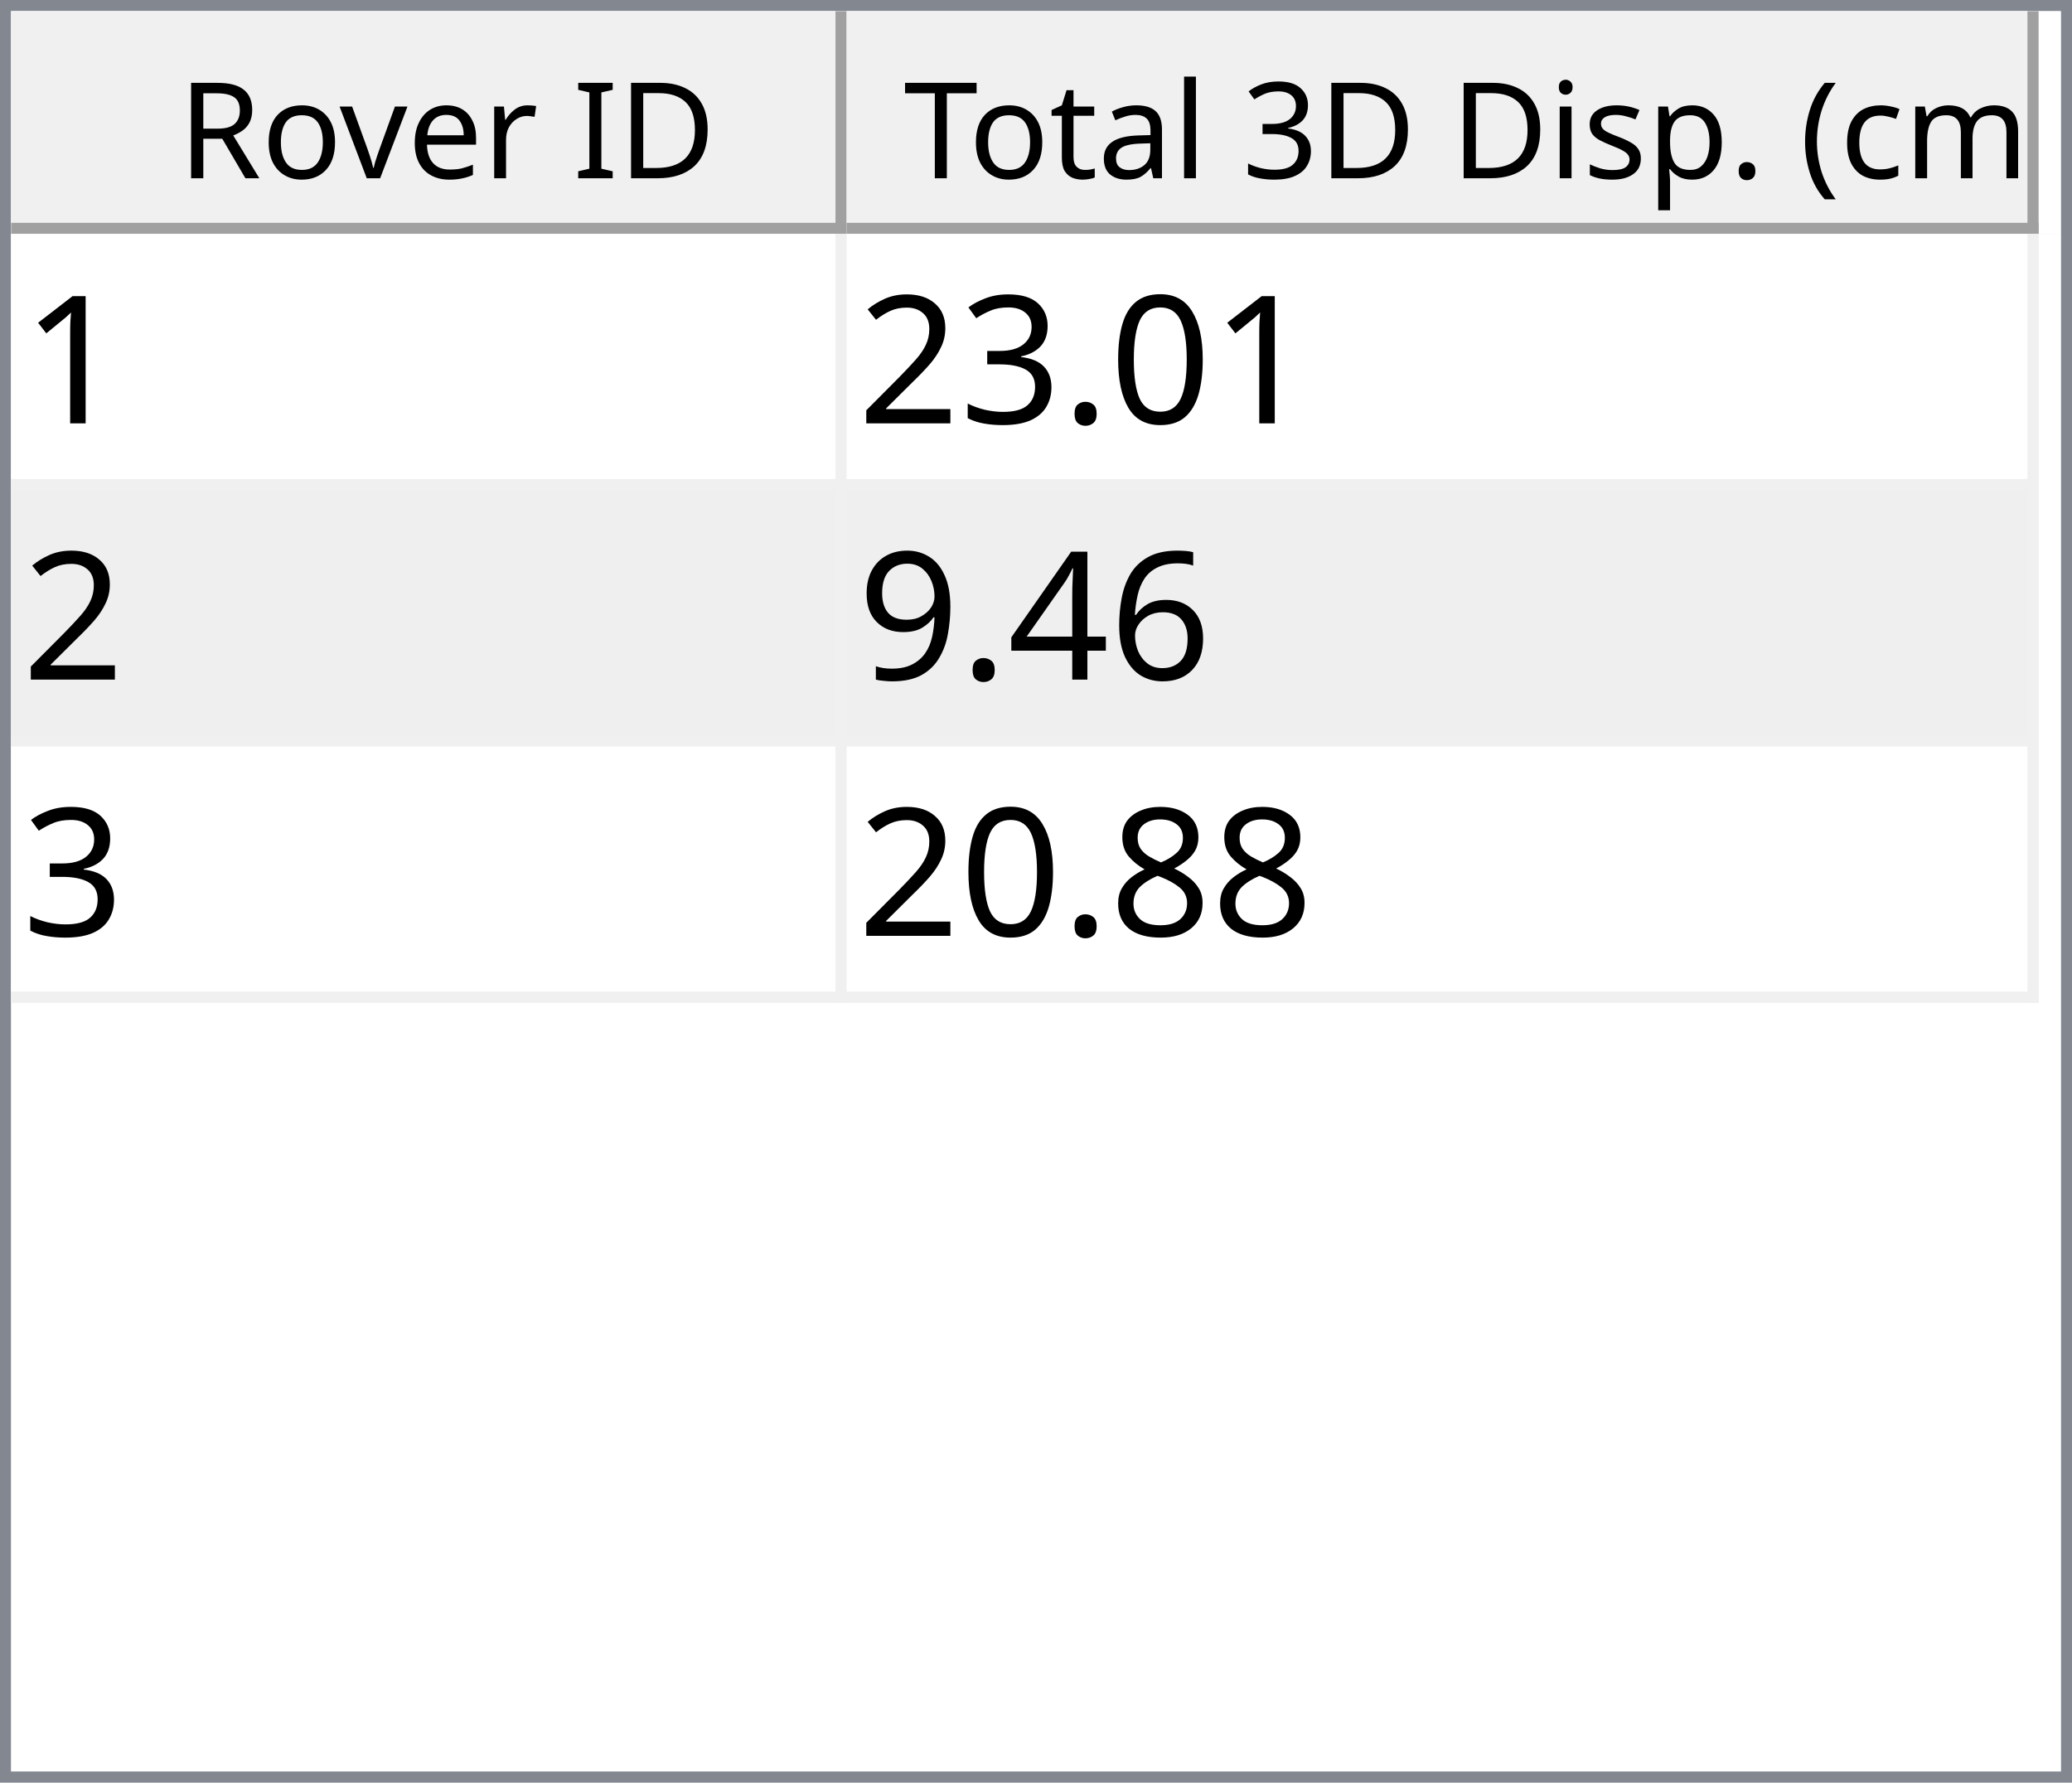
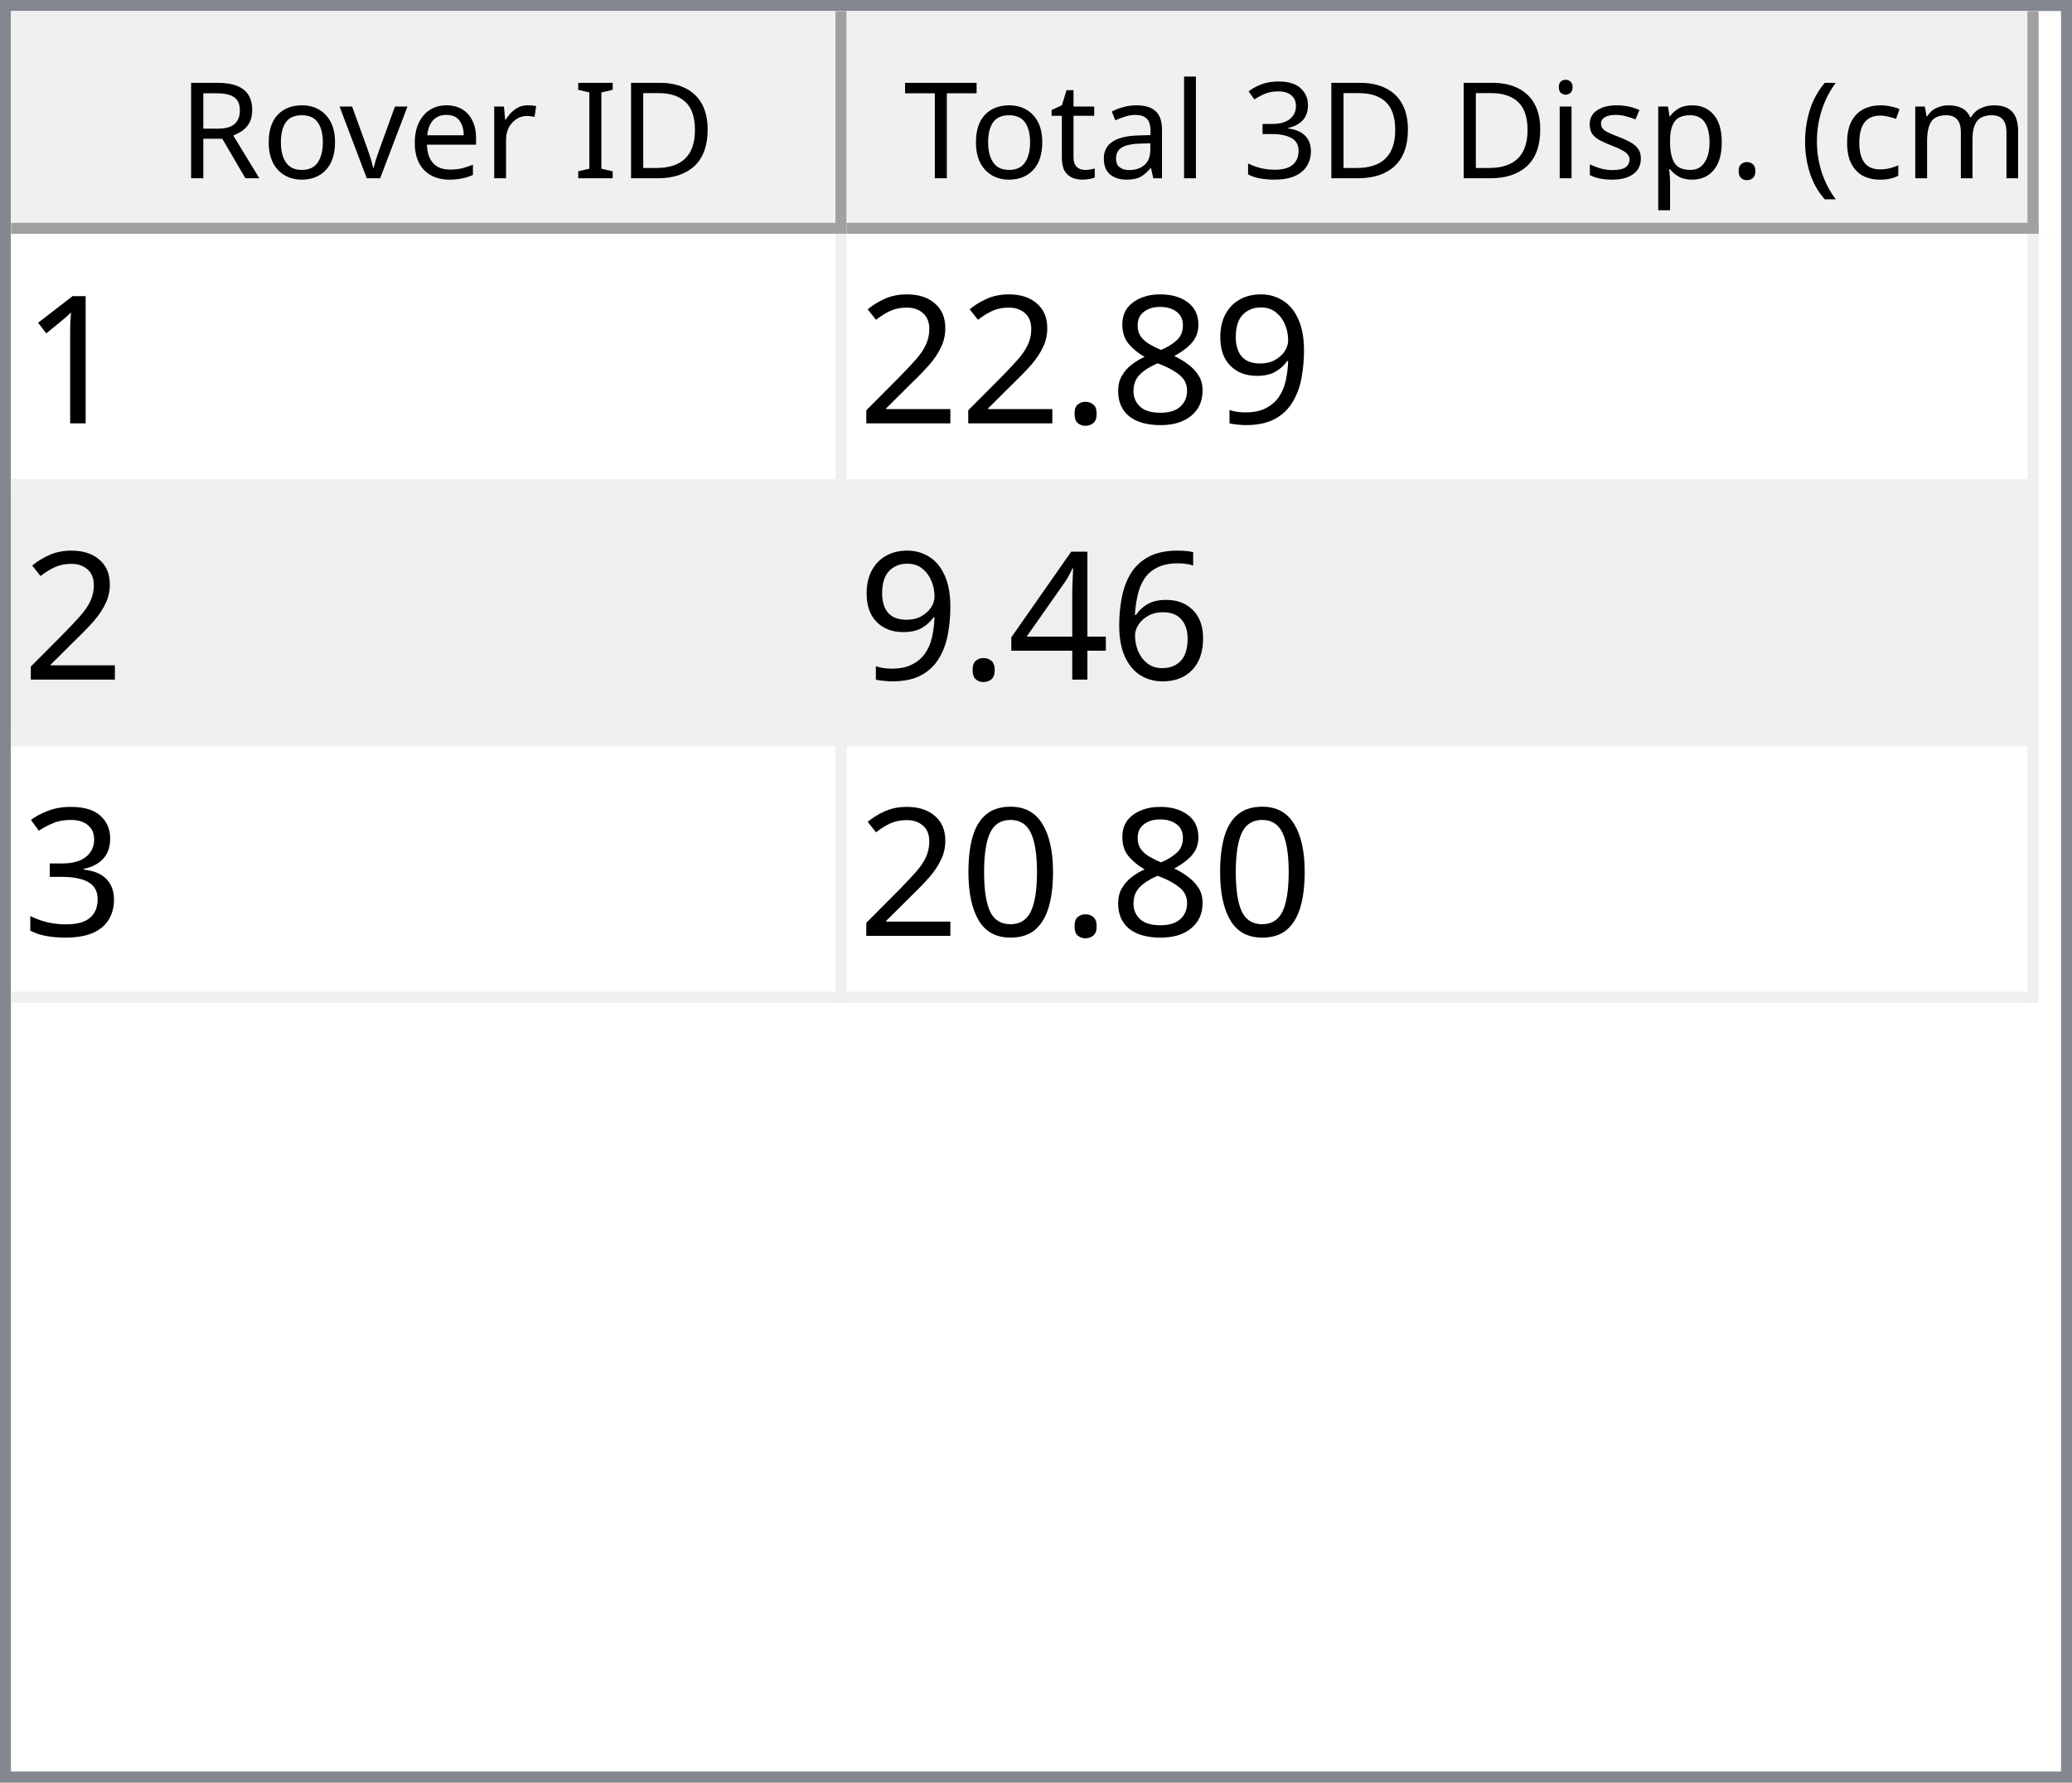
<svg xmlns="http://www.w3.org/2000/svg" style="fill-opacity:1; color-rendering:auto; color-interpolation:auto; text-rendering:auto; stroke:black; stroke-linecap:square; stroke-miterlimit:10; shape-rendering:auto; stroke-opacity:1; fill:black; stroke-dasharray:none; font-weight:normal; stroke-width:1; font-family:'Dialog'; font-style:normal; stroke-linejoin:miter; font-size:12px; stroke-dashoffset:0; image-rendering:auto;" width="186" height="160">
  <defs id="genericDefs" />
  <g>
    <defs id="defs1">
      <clipPath clipPathUnits="userSpaceOnUse" id="clipPath1">
        <path d="M0 0 L186 0 L186 160 L0 160 L0 0 Z" />
      </clipPath>
      <clipPath clipPathUnits="userSpaceOnUse" id="clipPath2">
        <path d="M0 0 L0 160 L186 160 L186 0 Z" />
      </clipPath>
      <clipPath clipPathUnits="userSpaceOnUse" id="clipPath3">
        <path d="M0 0 L0 20 L184 20 L184 0 Z" />
      </clipPath>
      <clipPath clipPathUnits="userSpaceOnUse" id="clipPath4">
        <path d="M0 0 L0 20 L75 20 L75 0 Z" />
      </clipPath>
      <clipPath clipPathUnits="userSpaceOnUse" id="clipPath5">
        <path d="M1 1 L1 19 L74 19 L74 1 Z" />
      </clipPath>
      <clipPath clipPathUnits="userSpaceOnUse" id="clipPath6">
        <path d="M0 0 L0 18 L73 18 L73 0 Z" />
      </clipPath>
      <clipPath clipPathUnits="userSpaceOnUse" id="clipPath7">
        <path d="M-0.5 -0.5 L-0.5 19.5 L74.5 19.5 L74.5 -0.5 Z" />
      </clipPath>
      <clipPath clipPathUnits="userSpaceOnUse" id="clipPath8">
        <path d="M0 0 L0 20 L107 20 L107 0 Z" />
      </clipPath>
      <clipPath clipPathUnits="userSpaceOnUse" id="clipPath9">
        <path d="M1 1 L1 19 L106 19 L106 1 Z" />
      </clipPath>
      <clipPath clipPathUnits="userSpaceOnUse" id="clipPath10">
        <path d="M0 0 L0 18 L105 18 L105 0 Z" />
      </clipPath>
      <clipPath clipPathUnits="userSpaceOnUse" id="clipPath11">
        <path d="M-0.5 -0.5 L-0.5 19.5 L106.5 19.5 L106.5 -0.5 Z" />
      </clipPath>
      <clipPath clipPathUnits="userSpaceOnUse" id="clipPath12">
        <path d="M0 0 L0 138 L184 138 L184 0 Z" />
      </clipPath>
      <clipPath clipPathUnits="userSpaceOnUse" id="clipPath13">
        <path d="M0 0 L0 69 L182 69 L182 0 Z" />
      </clipPath>
      <clipPath clipPathUnits="userSpaceOnUse" id="clipPath14">
        <path d="M-0.5 -0.5 L-0.5 68.5 L181.5 68.5 L181.5 -0.5 Z" />
      </clipPath>
      <clipPath clipPathUnits="userSpaceOnUse" id="clipPath15">
        <path d="M0 0 L0 22 L74 22 L74 0 Z" />
      </clipPath>
      <clipPath clipPathUnits="userSpaceOnUse" id="clipPath16">
        <path d="M0 0 L0 22 L106 22 L106 0 Z" />
      </clipPath>
      <font horiz-adv-x="64.551" id="font1">
        <font-face ascent="107.91" descent="25.098" units-per-em="100" style="font-style:normal; font-family:Segoe UI; font-weight:normal;" />
        <missing-glyph horiz-adv-x="64.551" d="M8.109 0 L8.109 68.266 L56.453 68.266 L56.453 0 L8.109 0 ZM15.328 7.234 L49.219 7.234 L49.219 61.031 L15.328 61.031 L15.328 7.234 Z" />
        <glyph unicode="D" horiz-adv-x="70.117" d="M9.188 0 L9.188 70.016 L28.516 70.016 Q65.531 70.016 65.531 35.891 Q65.531 19.672 55.25 9.836 Q44.969 0 27.734 0 L9.188 0 ZM17.391 62.594 L17.391 7.422 L27.828 7.422 Q41.609 7.422 49.273 14.797 Q56.938 22.172 56.938 35.688 Q56.938 62.594 28.328 62.594 L17.391 62.594 Z" />
        <glyph unicode="I" horiz-adv-x="26.611" d="M17.391 0 L9.188 0 L9.188 70.016 L17.391 70.016 L17.391 0 Z" />
        <glyph unicode=" " horiz-adv-x="27.393" d="" />
        <glyph unicode="r" horiz-adv-x="34.766" d="M34.188 41.891 Q32.078 43.5 28.125 43.5 Q23 43.5 19.555 38.672 Q16.109 33.844 16.109 25.484 L16.109 0 L8.109 0 L8.109 50 L16.109 50 L16.109 39.703 L16.312 39.703 Q18.016 44.969 21.531 47.922 Q25.047 50.875 29.391 50.875 Q32.516 50.875 34.188 50.203 L34.188 41.891 Z" />
        <glyph unicode="e" horiz-adv-x="52.295" d="M48.297 23 L12.984 23 Q13.188 14.656 17.484 10.109 Q21.781 5.562 29.297 5.562 Q37.75 5.562 44.828 11.141 L44.828 3.609 Q38.234 -1.172 27.391 -1.172 Q16.797 -1.172 10.742 5.641 Q4.688 12.453 4.688 24.812 Q4.688 36.469 11.305 43.82 Q17.922 51.172 27.734 51.172 Q37.547 51.172 42.922 44.828 Q48.297 38.484 48.297 27.203 L48.297 23 ZM40.094 29.781 Q40.047 36.719 36.75 40.578 Q33.453 44.438 27.594 44.438 Q21.922 44.438 17.969 40.383 Q14.016 36.328 13.094 29.781 L40.094 29.781 Z" />
        <glyph unicode="v" horiz-adv-x="47.9" d="M47.406 50 L27.484 0 L19.625 0 L0.688 50 L9.469 50 L22.172 13.672 Q23.578 9.672 23.922 6.688 L24.125 6.688 Q24.609 10.453 25.688 13.484 L38.969 50 L47.406 50 Z" />
        <glyph unicode="o" horiz-adv-x="58.594" d="M29 -1.172 Q17.922 -1.172 11.305 5.836 Q4.688 12.844 4.688 24.422 Q4.688 37.016 11.57 44.094 Q18.453 51.172 30.172 51.172 Q41.359 51.172 47.633 44.289 Q53.906 37.406 53.906 25.203 Q53.906 13.234 47.141 6.031 Q40.375 -1.172 29 -1.172 ZM29.594 44.438 Q21.875 44.438 17.383 39.188 Q12.891 33.938 12.891 24.703 Q12.891 15.828 17.43 10.695 Q21.969 5.562 29.594 5.562 Q37.359 5.562 41.531 10.594 Q45.703 15.625 45.703 24.906 Q45.703 34.281 41.531 39.359 Q37.359 44.438 29.594 44.438 Z" />
        <glyph unicode="R" horiz-adv-x="59.814" d="M59.375 0 L49.609 0 L37.891 19.625 Q36.281 22.359 34.766 24.289 Q33.25 26.219 31.664 27.438 Q30.078 28.656 28.25 29.219 Q26.422 29.781 24.125 29.781 L17.391 29.781 L17.391 0 L9.188 0 L9.188 70.016 L30.078 70.016 Q34.672 70.016 38.555 68.867 Q42.438 67.719 45.289 65.375 Q48.141 63.031 49.758 59.547 Q51.375 56.062 51.375 51.375 Q51.375 47.703 50.273 44.656 Q49.172 41.609 47.148 39.211 Q45.125 36.812 42.266 35.133 Q39.406 33.453 35.844 32.516 L35.844 32.328 Q37.594 31.547 38.891 30.547 Q40.188 29.547 41.359 28.18 Q42.531 26.812 43.68 25.078 Q44.828 23.344 46.234 21.047 L59.375 0 ZM17.391 62.594 L17.391 37.203 L28.516 37.203 Q31.594 37.203 34.203 38.133 Q36.812 39.062 38.719 40.797 Q40.625 42.531 41.703 45.047 Q42.781 47.562 42.781 50.688 Q42.781 56.297 39.141 59.445 Q35.5 62.594 28.609 62.594 L17.391 62.594 Z" />
        <glyph unicode=")" horiz-adv-x="30.176" d="M8.297 -15.922 L1.172 -15.922 Q16.406 2.344 16.406 26.812 Q16.406 51.469 1.078 70.016 L8.297 70.016 Q23.531 52.156 23.531 26.703 Q23.531 1.375 8.297 -15.922 Z" />
        <glyph unicode="m" horiz-adv-x="86.133" d="M79.109 0 L71.094 0 L71.094 28.719 Q71.094 37.016 68.531 40.727 Q65.969 44.438 59.906 44.438 Q54.781 44.438 51.195 39.75 Q47.609 35.062 47.609 28.516 L47.609 0 L39.594 0 L39.594 29.688 Q39.594 44.438 28.219 44.438 Q22.953 44.438 19.531 40.016 Q16.109 35.594 16.109 28.516 L16.109 0 L8.109 0 L8.109 50 L16.109 50 L16.109 42.094 L16.312 42.094 Q21.625 51.172 31.844 51.172 Q36.969 51.172 40.773 48.312 Q44.578 45.453 46 40.828 Q51.562 51.172 62.594 51.172 Q79.109 51.172 79.109 30.812 L79.109 0 Z" />
        <glyph unicode="c" horiz-adv-x="46.191" d="M42.188 2.297 Q36.422 -1.172 28.516 -1.172 Q17.828 -1.172 11.258 5.789 Q4.688 12.75 4.688 23.828 Q4.688 36.188 11.766 43.68 Q18.844 51.172 30.672 51.172 Q37.25 51.172 42.281 48.734 L42.281 40.531 Q36.719 44.438 30.375 44.438 Q22.703 44.438 17.797 38.945 Q12.891 33.453 12.891 24.516 Q12.891 15.719 17.508 10.641 Q22.125 5.562 29.891 5.562 Q36.422 5.562 42.188 9.906 L42.188 2.297 Z" />
        <glyph unicode="(" horiz-adv-x="30.176" d="M29.109 -15.922 L21.969 -15.922 Q6.844 1.375 6.844 26.703 Q6.844 52.156 21.969 70.016 L29.203 70.016 Q13.875 51.469 13.875 26.812 Q13.875 2.344 29.109 -15.922 Z" />
        <glyph unicode="." horiz-adv-x="21.68" d="M10.891 -1.078 Q8.641 -1.078 7.055 0.539 Q5.469 2.156 5.469 4.391 Q5.469 6.641 7.055 8.273 Q8.641 9.906 10.891 9.906 Q13.188 9.906 14.797 8.273 Q16.406 6.641 16.406 4.391 Q16.406 2.156 14.797 0.539 Q13.188 -1.078 10.891 -1.078 Z" />
        <glyph unicode="p" horiz-adv-x="58.789" d="M16.312 7.234 L16.109 7.234 L16.109 -23 L8.109 -23 L8.109 50 L16.109 50 L16.109 41.219 L16.312 41.219 Q22.219 51.172 33.594 51.172 Q43.266 51.172 48.688 44.461 Q54.109 37.75 54.109 26.469 Q54.109 13.922 48 6.375 Q41.891 -1.172 31.297 -1.172 Q21.578 -1.172 16.312 7.234 ZM16.109 27.391 L16.109 20.406 Q16.109 14.203 20.141 9.883 Q24.172 5.562 30.375 5.562 Q37.641 5.562 41.773 11.133 Q45.906 16.703 45.906 26.609 Q45.906 34.969 42.047 39.703 Q38.188 44.438 31.594 44.438 Q24.609 44.438 20.359 39.578 Q16.109 34.719 16.109 27.391 Z" />
        <glyph unicode="s" horiz-adv-x="42.432" d="M5.078 1.812 L5.078 10.406 Q11.625 5.562 19.484 5.562 Q30.031 5.562 30.031 12.594 Q30.031 14.594 29.125 15.992 Q28.219 17.391 26.68 18.461 Q25.141 19.531 23.07 20.383 Q21 21.234 18.609 22.172 Q15.281 23.484 12.766 24.828 Q10.25 26.172 8.57 27.859 Q6.891 29.547 6.031 31.695 Q5.172 33.844 5.172 36.719 Q5.172 40.234 6.789 42.945 Q8.406 45.656 11.086 47.484 Q13.766 49.312 17.211 50.242 Q20.656 51.172 24.312 51.172 Q30.812 51.172 35.938 48.922 L35.938 40.828 Q30.422 44.438 23.25 44.438 Q21 44.438 19.195 43.922 Q17.391 43.406 16.094 42.477 Q14.797 41.547 14.086 40.258 Q13.375 38.969 13.375 37.406 Q13.375 35.453 14.086 34.133 Q14.797 32.812 16.164 31.789 Q17.531 30.766 19.484 29.938 Q21.438 29.109 23.922 28.125 Q27.25 26.859 29.883 25.516 Q32.516 24.172 34.375 22.484 Q36.234 20.797 37.234 18.602 Q38.234 16.406 38.234 13.375 Q38.234 9.672 36.602 6.938 Q34.969 4.203 32.234 2.398 Q29.5 0.594 25.93 -0.289 Q22.359 -1.172 18.453 -1.172 Q10.75 -1.172 5.078 1.812 Z" />
        <glyph unicode="i" horiz-adv-x="24.219" d="M12.203 62.703 Q10.062 62.703 8.547 64.164 Q7.031 65.625 7.031 67.875 Q7.031 70.125 8.547 71.609 Q10.062 73.094 12.203 73.094 Q14.406 73.094 15.945 71.609 Q17.484 70.125 17.484 67.875 Q17.484 65.719 15.945 64.211 Q14.406 62.703 12.203 62.703 ZM16.109 0 L8.109 0 L8.109 50 L16.109 50 L16.109 0 Z" />
        <glyph unicode="3" horiz-adv-x="53.906" d="M46.531 19.828 Q46.531 15.094 44.75 11.211 Q42.969 7.328 39.719 4.57 Q36.469 1.812 31.93 0.297 Q27.391 -1.219 21.922 -1.219 Q11.922 -1.219 6 2.594 L6 11.188 Q13.094 5.609 22.219 5.609 Q25.875 5.609 28.828 6.539 Q31.781 7.469 33.906 9.227 Q36.031 10.984 37.18 13.477 Q38.328 15.969 38.328 19.094 Q38.328 32.812 18.797 32.812 L12.984 32.812 L12.984 39.594 L18.5 39.594 Q35.797 39.594 35.797 52.484 Q35.797 64.406 22.609 64.406 Q15.188 64.406 8.688 59.422 L8.688 67.188 Q15.375 71.188 24.609 71.188 Q29 71.188 32.57 69.969 Q36.141 68.75 38.68 66.555 Q41.219 64.359 42.609 61.281 Q44 58.203 44 54.5 Q44 40.672 30.031 36.719 L30.031 36.531 Q33.594 36.141 36.625 34.797 Q39.656 33.453 41.852 31.305 Q44.047 29.156 45.289 26.25 Q46.531 23.344 46.531 19.828 Z" />
        <glyph unicode="l" horiz-adv-x="24.219" d="M16.109 0 L8.109 0 L8.109 74.031 L16.109 74.031 L16.109 0 Z" />
        <glyph unicode="a" horiz-adv-x="50.879" d="M43.891 0 L35.891 0 L35.891 7.812 L35.688 7.812 Q30.469 -1.172 20.312 -1.172 Q12.844 -1.172 8.617 2.781 Q4.391 6.734 4.391 13.281 Q4.391 27.297 20.906 29.594 L35.891 31.688 Q35.891 44.438 25.594 44.438 Q16.547 44.438 9.281 38.281 L9.281 46.484 Q16.656 51.172 26.266 51.172 Q43.891 51.172 43.891 32.516 L43.891 0 ZM35.891 25.297 L23.828 23.641 Q18.266 22.859 15.43 20.875 Q12.594 18.891 12.594 13.875 Q12.594 10.203 15.211 7.883 Q17.828 5.562 22.172 5.562 Q28.125 5.562 32.008 9.742 Q35.891 13.922 35.891 20.312 L35.891 25.297 Z" />
        <glyph unicode="t" horiz-adv-x="33.887" d="M31.297 0.484 Q28.469 -1.078 23.828 -1.078 Q10.688 -1.078 10.688 13.578 L10.688 43.172 L2.094 43.172 L2.094 50 L10.688 50 L10.688 62.203 L18.703 64.797 L18.703 50 L31.297 50 L31.297 43.172 L18.703 43.172 L18.703 14.984 Q18.703 9.969 20.414 7.82 Q22.125 5.672 26.078 5.672 Q29.109 5.672 31.297 7.328 L31.297 0.484 Z" />
        <glyph unicode="T" horiz-adv-x="52.393" d="M50.594 62.594 L30.375 62.594 L30.375 0 L22.172 0 L22.172 62.594 L2 62.594 L2 70.016 L50.594 70.016 L50.594 62.594 Z" />
      </font>
      <font horiz-adv-x="75.0" id="font2">
        <font-face ascent="100.537" descent="21.973" units-per-em="100" style="font-style:normal; font-family:sans-serif; font-weight:normal;" />
        <missing-glyph horiz-adv-x="75.0" d="M12.5 0 L12.5 62.5 L62.5 62.5 L62.5 0 L12.5 0 ZM14.062 1.562 L60.938 1.562 L60.938 60.938 L14.062 60.938 L14.062 1.562 Z" />
        <glyph unicode="1" horiz-adv-x="55.615" d="M37.25 0 L28.469 0 L28.469 56 Q25.297 52.984 20.141 49.953 Q14.984 46.922 10.891 45.406 L10.891 53.906 Q18.266 57.375 23.781 62.305 Q29.297 67.234 31.594 71.875 L37.25 71.875 L37.25 0 Z" />
-         <glyph unicode="0" horiz-adv-x="55.615" d="M4.156 35.297 Q4.156 48 6.766 55.742 Q9.375 63.484 14.523 67.68 Q19.672 71.875 27.484 71.875 Q33.25 71.875 37.594 69.555 Q41.938 67.234 44.773 62.867 Q47.609 58.5 49.219 52.227 Q50.828 45.953 50.828 35.297 Q50.828 22.703 48.242 14.969 Q45.656 7.234 40.508 3.008 Q35.359 -1.219 27.484 -1.219 Q17.141 -1.219 11.234 6.203 Q4.156 15.141 4.156 35.297 ZM13.188 35.297 Q13.188 17.672 17.312 11.836 Q21.438 6 27.484 6 Q33.547 6 37.672 11.859 Q41.797 17.719 41.797 35.297 Q41.797 52.984 37.672 58.789 Q33.547 64.594 27.391 64.594 Q21.344 64.594 17.719 59.469 Q13.188 52.938 13.188 35.297 Z" />
+         <glyph unicode="9" horiz-adv-x="55.615" d="M5.469 16.547 L13.922 17.328 Q14.984 11.375 18.016 8.688 Q21.047 6 25.781 6 Q29.828 6 32.883 7.859 Q35.938 9.719 37.891 12.82 Q39.844 15.922 41.164 21.195 Q42.484 26.469 42.484 31.938 Q42.484 32.516 42.438 33.688 Q39.797 29.5 35.234 26.883 Q30.672 24.266 25.344 24.266 Q16.453 24.266 10.305 30.711 Q4.156 37.156 4.156 47.703 Q4.156 58.594 10.578 65.234 Q17 71.875 26.656 71.875 Q33.641 71.875 39.43 68.117 Q45.219 64.359 48.219 57.398 Q51.219 50.438 51.219 37.25 Q51.219 23.531 48.242 15.406 Q45.266 7.281 39.383 3.031 Q33.5 -1.219 25.594 -1.219 Q17.188 -1.219 11.867 3.445 Q6.547 8.109 5.469 16.547 ZM41.453 48.141 Q41.453 55.719 37.43 60.156 Q33.406 64.594 27.734 64.594 Q21.875 64.594 17.531 59.812 Q13.188 55.031 13.188 47.406 Q13.188 40.578 17.312 36.305 Q21.438 32.031 27.484 32.031 Q33.594 32.031 37.523 36.305 Q41.453 40.578 41.453 48.141 Z" />
+         <glyph unicode="8" horiz-adv-x="55.615" d="M17.672 38.812 Q12.203 40.828 9.57 44.539 Q6.938 48.25 6.938 53.422 Q6.938 61.234 12.555 66.555 Q18.172 71.875 27.484 71.875 Q36.859 71.875 42.578 66.43 Q48.297 60.984 48.297 53.172 Q48.297 48.188 45.68 44.508 Q43.062 40.828 37.75 38.812 Q44.344 36.672 47.781 31.883 Q51.219 27.094 51.219 20.453 Q51.219 11.281 44.727 5.031 Q38.234 -1.219 27.641 -1.219 Q17.047 -1.219 10.547 5.055 Q4.047 11.328 4.047 20.703 Q4.047 27.688 7.594 32.398 Q11.141 37.109 17.672 38.812 ZM15.922 53.719 Q15.922 48.641 19.195 45.414 Q22.469 42.188 27.688 42.188 Q32.766 42.188 36.016 45.383 Q39.266 48.578 39.266 53.219 Q39.266 58.062 35.914 61.359 Q32.562 64.656 27.594 64.656 Q22.562 64.656 19.242 61.43 Q15.922 58.203 15.922 53.719 ZM13.094 20.656 Q13.094 16.891 14.875 13.375 Q16.656 9.859 20.172 7.93 Q23.688 6 27.734 6 Q34.031 6 38.133 10.055 Q42.234 14.109 42.234 20.359 Q42.234 26.703 38.016 30.859 Q33.797 35.016 27.438 35.016 Q21.234 35.016 17.164 30.914 Q13.094 26.812 13.094 20.656 Z" />
        <glyph unicode="." horiz-adv-x="27.783" d="M9.078 0 L9.078 10.016 L19.094 10.016 L19.094 0 L9.078 0 Z" />
-         <glyph unicode="3" horiz-adv-x="55.615" d="M4.203 18.891 L12.984 20.062 Q14.5 12.594 18.141 9.297 Q21.781 6 27 6 Q33.203 6 37.477 10.297 Q41.75 14.594 41.75 20.953 Q41.75 27 37.797 30.93 Q33.844 34.859 27.734 34.859 Q25.25 34.859 21.531 33.891 L22.516 41.609 Q23.391 41.5 23.922 41.5 Q29.547 41.5 34.039 44.43 Q38.531 47.359 38.531 53.469 Q38.531 58.297 35.258 61.477 Q31.984 64.656 26.812 64.656 Q21.688 64.656 18.266 61.43 Q14.844 58.203 13.875 51.766 L5.078 53.328 Q6.688 62.156 12.398 67.016 Q18.109 71.875 26.609 71.875 Q32.469 71.875 37.398 69.359 Q42.328 66.844 44.945 62.5 Q47.562 58.156 47.562 53.266 Q47.562 48.641 45.07 44.828 Q42.578 41.016 37.703 38.766 Q44.047 37.312 47.562 32.695 Q51.078 28.078 51.078 21.141 Q51.078 11.766 44.242 5.25 Q37.406 -1.266 26.953 -1.266 Q17.531 -1.266 11.305 4.352 Q5.078 9.969 4.203 18.891 Z" />
        <glyph unicode="2" horiz-adv-x="55.615" d="M50.344 8.453 L50.344 0 L3.031 0 Q2.938 3.172 4.047 6.109 Q5.859 10.938 9.836 15.625 Q13.812 20.312 21.344 26.469 Q33.016 36.031 37.117 41.625 Q41.219 47.219 41.219 52.203 Q41.219 57.422 37.477 61.008 Q33.734 64.594 27.734 64.594 Q21.391 64.594 17.578 60.789 Q13.766 56.984 13.719 50.25 L4.688 51.172 Q5.609 61.281 11.664 66.578 Q17.719 71.875 27.938 71.875 Q38.234 71.875 44.242 66.164 Q50.25 60.453 50.25 52 Q50.25 47.703 48.492 43.555 Q46.734 39.406 42.656 34.812 Q38.578 30.219 29.109 22.219 Q21.188 15.578 18.945 13.211 Q16.703 10.844 15.234 8.453 L50.344 8.453 Z" />
        <glyph unicode="6" horiz-adv-x="55.615" d="M49.75 54.047 L41.016 53.375 Q39.844 58.547 37.703 60.891 Q34.125 64.656 28.906 64.656 Q24.703 64.656 21.531 62.312 Q17.391 59.281 14.992 53.469 Q12.594 47.656 12.5 36.922 Q15.672 41.75 20.266 44.094 Q24.859 46.438 29.891 46.438 Q38.672 46.438 44.852 39.969 Q51.031 33.5 51.031 23.25 Q51.031 16.5 48.125 10.719 Q45.219 4.938 40.141 1.859 Q35.062 -1.219 28.609 -1.219 Q17.625 -1.219 10.695 6.859 Q3.766 14.938 3.766 33.5 Q3.766 54.25 11.422 63.672 Q18.109 71.875 29.438 71.875 Q37.891 71.875 43.289 67.141 Q48.688 62.406 49.75 54.047 ZM13.875 23.188 Q13.875 18.656 15.797 14.508 Q17.719 10.359 21.188 8.18 Q24.656 6 28.469 6 Q34.031 6 38.039 10.492 Q42.047 14.984 42.047 22.703 Q42.047 30.125 38.086 34.398 Q34.125 38.672 28.125 38.672 Q22.172 38.672 18.023 34.398 Q13.875 30.125 13.875 23.188 Z" />
        <glyph unicode="4" horiz-adv-x="55.615" d="M32.328 0 L32.328 17.141 L1.266 17.141 L1.266 25.203 L33.938 71.578 L41.109 71.578 L41.109 25.203 L50.781 25.203 L50.781 17.141 L41.109 17.141 L41.109 0 L32.328 0 ZM32.328 25.203 L32.328 57.469 L9.906 25.203 L32.328 25.203 Z" />
-         <glyph unicode="9" horiz-adv-x="55.615" d="M5.469 16.547 L13.922 17.328 Q14.984 11.375 18.016 8.688 Q21.047 6 25.781 6 Q29.828 6 32.883 7.859 Q35.938 9.719 37.891 12.82 Q39.844 15.922 41.164 21.195 Q42.484 26.469 42.484 31.938 Q42.484 32.516 42.438 33.688 Q39.797 29.5 35.234 26.883 Q30.672 24.266 25.344 24.266 Q16.453 24.266 10.305 30.711 Q4.156 37.156 4.156 47.703 Q4.156 58.594 10.578 65.234 Q17 71.875 26.656 71.875 Q33.641 71.875 39.43 68.117 Q45.219 64.359 48.219 57.398 Q51.219 50.438 51.219 37.25 Q51.219 23.531 48.242 15.406 Q45.266 7.281 39.383 3.031 Q33.5 -1.219 25.594 -1.219 Q17.188 -1.219 11.867 3.445 Q6.547 8.109 5.469 16.547 ZM41.453 48.141 Q41.453 55.719 37.43 60.156 Q33.406 64.594 27.734 64.594 Q21.875 64.594 17.531 59.812 Q13.188 55.031 13.188 47.406 Q13.188 40.578 17.312 36.305 Q21.438 32.031 27.484 32.031 Q33.594 32.031 37.523 36.305 Q41.453 40.578 41.453 48.141 Z" />
-         <glyph unicode="8" horiz-adv-x="55.615" d="M17.672 38.812 Q12.203 40.828 9.57 44.539 Q6.938 48.25 6.938 53.422 Q6.938 61.234 12.555 66.555 Q18.172 71.875 27.484 71.875 Q36.859 71.875 42.578 66.43 Q48.297 60.984 48.297 53.172 Q48.297 48.188 45.68 44.508 Q43.062 40.828 37.75 38.812 Q44.344 36.672 47.781 31.883 Q51.219 27.094 51.219 20.453 Q51.219 11.281 44.727 5.031 Q38.234 -1.219 27.641 -1.219 Q17.047 -1.219 10.547 5.055 Q4.047 11.328 4.047 20.703 Q4.047 27.688 7.594 32.398 Q11.141 37.109 17.672 38.812 ZM15.922 53.719 Q15.922 48.641 19.195 45.414 Q22.469 42.188 27.688 42.188 Q32.766 42.188 36.016 45.383 Q39.266 48.578 39.266 53.219 Q39.266 58.062 35.914 61.359 Q32.562 64.656 27.594 64.656 Q22.562 64.656 19.242 61.43 Q15.922 58.203 15.922 53.719 ZM13.094 20.656 Q13.094 16.891 14.875 13.375 Q16.656 9.859 20.172 7.93 Q23.688 6 27.734 6 Q34.031 6 38.133 10.055 Q42.234 14.109 42.234 20.359 Q42.234 26.703 38.016 30.859 Q33.797 35.016 27.438 35.016 Q21.234 35.016 17.164 30.914 Q13.094 26.812 13.094 20.656 Z" />
+         <glyph unicode="3" horiz-adv-x="55.615" d="M4.203 18.891 L12.984 20.062 Q14.5 12.594 18.141 9.297 Q21.781 6 27 6 Q33.203 6 37.477 10.297 Q41.75 14.594 41.75 20.953 Q41.75 27 37.797 30.93 Q33.844 34.859 27.734 34.859 Q25.25 34.859 21.531 33.891 L22.516 41.609 Q23.391 41.5 23.922 41.5 Q29.547 41.5 34.039 44.43 Q38.531 47.359 38.531 53.469 Q38.531 58.297 35.258 61.477 Q31.984 64.656 26.812 64.656 Q21.688 64.656 18.266 61.43 Q14.844 58.203 13.875 51.766 L5.078 53.328 Q6.688 62.156 12.398 67.016 Q18.109 71.875 26.609 71.875 Q32.469 71.875 37.398 69.359 Q42.328 66.844 44.945 62.5 Q47.562 58.156 47.562 53.266 Q47.562 48.641 45.07 44.828 Q42.578 41.016 37.703 38.766 Q44.047 37.312 47.562 32.695 Q51.078 28.078 51.078 21.141 Q51.078 11.766 44.242 5.25 Q37.406 -1.266 26.953 -1.266 Q17.531 -1.266 11.305 4.352 Q5.078 9.969 4.203 18.891 Z" />
+         <glyph unicode="0" horiz-adv-x="55.615" d="M4.156 35.297 Q4.156 48 6.766 55.742 Q9.375 63.484 14.523 67.68 Q19.672 71.875 27.484 71.875 Q33.25 71.875 37.594 69.555 Q41.938 67.234 44.773 62.867 Q47.609 58.5 49.219 52.227 Q50.828 45.953 50.828 35.297 Q50.828 22.703 48.242 14.969 Q45.656 7.234 40.508 3.008 Q35.359 -1.219 27.484 -1.219 Q17.141 -1.219 11.234 6.203 Q4.156 15.141 4.156 35.297 ZM13.188 35.297 Q13.188 17.672 17.312 11.836 Q21.438 6 27.484 6 Q33.547 6 37.672 11.859 Q41.797 17.719 41.797 35.297 Q41.797 52.984 37.672 58.789 Q33.547 64.594 27.391 64.594 Q21.344 64.594 17.719 59.469 Q13.188 52.938 13.188 35.297 Z" />
      </font>
    </defs>
    <g style="fill:white; stroke:white;">
      <rect x="0" y="0" width="186" style="clip-path:url(#clipPath1); stroke:none;" height="160" />
    </g>
    <g style="fill:white; text-rendering:optimizeSpeed; color-rendering:optimizeSpeed; image-rendering:optimizeSpeed; shape-rendering:crispEdges; stroke:white; color-interpolation:sRGB;">
      <rect x="0" width="186" height="160" y="0" style="stroke:none;" />
      <path style="stroke:none;" d="M0 160 L186 160 L186 0 L0 0 Z" />
    </g>
    <g style="fill:rgb(240,240,240); font-family:'Segoe UI'; stroke:rgb(240,240,240);">
      <rect x="0" y="0" width="186" style="clip-path:url(#clipPath2); stroke:none;" height="160" />
    </g>
    <g style="fill:rgb(130,135,144); font-family:'Segoe UI'; stroke:rgb(130,135,144);">
      <path d="M0 0 L186 0 L186 160 L0 160 L0 0 ZM1 1 L185 1 L185 159 L1 159 L1 1 Z" style="fill-rule:evenodd; clip-path:url(#clipPath2); stroke:none;" />
    </g>
    <g style="fill:white; font-family:'Segoe UI'; stroke:white;" transform="translate(1,1)">
      <rect x="0" y="0" width="184" style="clip-path:url(#clipPath3); stroke:none;" height="20" />
    </g>
    <g style="fill:rgb(240,240,240); font-family:'Segoe UI'; stroke:rgb(240,240,240);" transform="translate(1,1)">
      <rect x="0" y="0" width="75" style="clip-path:url(#clipPath4); stroke:none;" height="20" />
    </g>
    <g style="font-family:'Segoe UI';" transform="translate(2,2)">
      <text x="14" xml:space="preserve" y="14" style="clip-path:url(#clipPath6); stroke:none;">Rover ID</text>
    </g>
    <g style="fill:rgb(160,160,160); font-family:'Segoe UI'; stroke:rgb(160,160,160); stroke-linejoin:bevel;" transform="translate(1.5,1.5)">
      <line x1="74" x2="74" y1="0" style="fill:none; clip-path:url(#clipPath7);" y2="19" />
    </g>
    <g style="fill:rgb(160,160,160); font-family:'Segoe UI'; stroke:rgb(160,160,160); stroke-linejoin:bevel;" transform="matrix(1,0,0,1,1,1) translate(0.5,0.5)">
      <line x1="0" x2="74" y1="19" style="fill:none; clip-path:url(#clipPath7);" y2="19" />
    </g>
    <g style="fill:rgb(240,240,240); font-family:'Segoe UI'; stroke:rgb(240,240,240);" transform="translate(76,1)">
      <rect x="0" y="0" width="107" style="clip-path:url(#clipPath8); stroke:none;" height="20" />
    </g>
    <g style="font-family:'Segoe UI';" transform="translate(77,2)">
      <text x="1" xml:space="preserve" y="14" style="clip-path:url(#clipPath10); stroke:none;"> Total 3D Disp. (cm)</text>
    </g>
    <g style="fill:rgb(160,160,160); font-family:'Segoe UI'; stroke:rgb(160,160,160); stroke-linejoin:bevel;" transform="translate(76.5,1.5)">
      <line x1="106" x2="106" y1="0" style="fill:none; clip-path:url(#clipPath11);" y2="19" />
    </g>
    <g style="fill:rgb(160,160,160); font-family:'Segoe UI'; stroke:rgb(160,160,160); stroke-linejoin:bevel;" transform="matrix(1,0,0,1,76,1) translate(0.5,0.5)">
      <line x1="0" x2="106" y1="19" style="fill:none; clip-path:url(#clipPath11);" y2="19" />
    </g>
    <g style="fill:white; font-family:'Segoe UI'; stroke:white;" transform="translate(1,21)">
      <rect x="0" y="0" width="184" style="clip-path:url(#clipPath12); stroke:none;" height="138" />
    </g>
    <g style="fill:rgb(240,240,240); font-size:16px; font-family:sans-serif; stroke:rgb(240,240,240);" transform="translate(1,21)">
      <rect x="0" y="0" width="182" style="clip-path:url(#clipPath13); stroke:none;" height="69" />
      <line transform="translate(0.5,0.5)" x1="0" x2="181" y1="22" style="clip-path:url(#clipPath14); fill:none; stroke-linejoin:bevel;" y2="22" />
    </g>
    <g transform="matrix(1,0,0,1,1,21) translate(0.5,0.5)" style="fill:rgb(240,240,240); font-size:16px; font-family:sans-serif; stroke:rgb(240,240,240); stroke-linejoin:bevel;">
      <line x1="0" x2="181" y1="45" style="fill:none; clip-path:url(#clipPath14);" y2="45" />
    </g>
    <g transform="matrix(1,0,0,1,1,21) translate(0.5,0.5)" style="fill:rgb(240,240,240); font-size:16px; font-family:sans-serif; stroke:rgb(240,240,240); stroke-linejoin:bevel;">
      <line x1="0" x2="181" y1="68" style="fill:none; clip-path:url(#clipPath14);" y2="68" />
    </g>
    <g transform="matrix(1,0,0,1,1,21) translate(0.5,0.5)" style="fill:rgb(240,240,240); font-size:16px; font-family:sans-serif; stroke:rgb(240,240,240); stroke-linejoin:bevel;">
      <line x1="74" x2="74" y1="0" style="fill:none; clip-path:url(#clipPath14);" y2="68" />
    </g>
    <g transform="matrix(1,0,0,1,1,21) translate(0.5,0.5)" style="fill:rgb(240,240,240); font-size:16px; font-family:sans-serif; stroke:rgb(240,240,240); stroke-linejoin:bevel;">
      <line x1="181" x2="181" y1="0" style="fill:none; clip-path:url(#clipPath14);" y2="68" />
    </g>
    <g style="fill:white; font-size:16px; font-family:sans-serif; stroke:white;" transform="matrix(1,0,0,1,1,21)">
      <rect x="0" y="0" width="74" style="clip-path:url(#clipPath15); stroke:none;" height="22" />
      <text x="1" y="17" style="fill:black; clip-path:url(#clipPath15); stroke:none;" xml:space="preserve">1</text>
    </g>
    <g style="fill:white; font-size:16px; font-family:sans-serif; stroke:white;" transform="matrix(1,0,0,1,1,21) translate(75,0)">
      <rect x="0" y="0" width="106" style="clip-path:url(#clipPath16); stroke:none;" height="22" />
-       <text x="1" y="17" style="fill:black; clip-path:url(#clipPath16); stroke:none;" xml:space="preserve">23.01</text>
+       <text x="1" y="17" style="fill:black; clip-path:url(#clipPath16); stroke:none;" xml:space="preserve">22.89</text>
    </g>
    <g style="fill:rgb(239,239,239); font-size:16px; font-family:sans-serif; stroke:rgb(239,239,239);" transform="matrix(1,0,0,1,1,21) translate(0,23)">
      <rect x="0" y="0" width="74" style="clip-path:url(#clipPath15); stroke:none;" height="22" />
      <text x="1" y="17" style="fill:black; clip-path:url(#clipPath15); stroke:none;" xml:space="preserve">2</text>
    </g>
    <g style="fill:rgb(239,239,239); font-size:16px; font-family:sans-serif; stroke:rgb(239,239,239);" transform="matrix(1,0,0,1,1,21) translate(75,23)">
      <rect x="0" y="0" width="106" style="clip-path:url(#clipPath16); stroke:none;" height="22" />
      <text x="1" y="17" style="fill:black; clip-path:url(#clipPath16); stroke:none;" xml:space="preserve">9.46</text>
    </g>
    <g style="fill:white; font-size:16px; font-family:sans-serif; stroke:white;" transform="matrix(1,0,0,1,1,21) translate(0,46)">
      <rect x="0" y="0" width="74" style="clip-path:url(#clipPath15); stroke:none;" height="22" />
      <text x="1" y="17" style="fill:black; clip-path:url(#clipPath15); stroke:none;" xml:space="preserve">3</text>
    </g>
    <g style="fill:white; font-size:16px; font-family:sans-serif; stroke:white;" transform="matrix(1,0,0,1,1,21) translate(75,46)">
      <rect x="0" y="0" width="106" style="clip-path:url(#clipPath16); stroke:none;" height="22" />
-       <text x="1" y="17" style="fill:black; clip-path:url(#clipPath16); stroke:none;" xml:space="preserve">20.88</text>
+       <text x="1" y="17" style="fill:black; clip-path:url(#clipPath16); stroke:none;" xml:space="preserve">20.80</text>
    </g>
  </g>
</svg>
